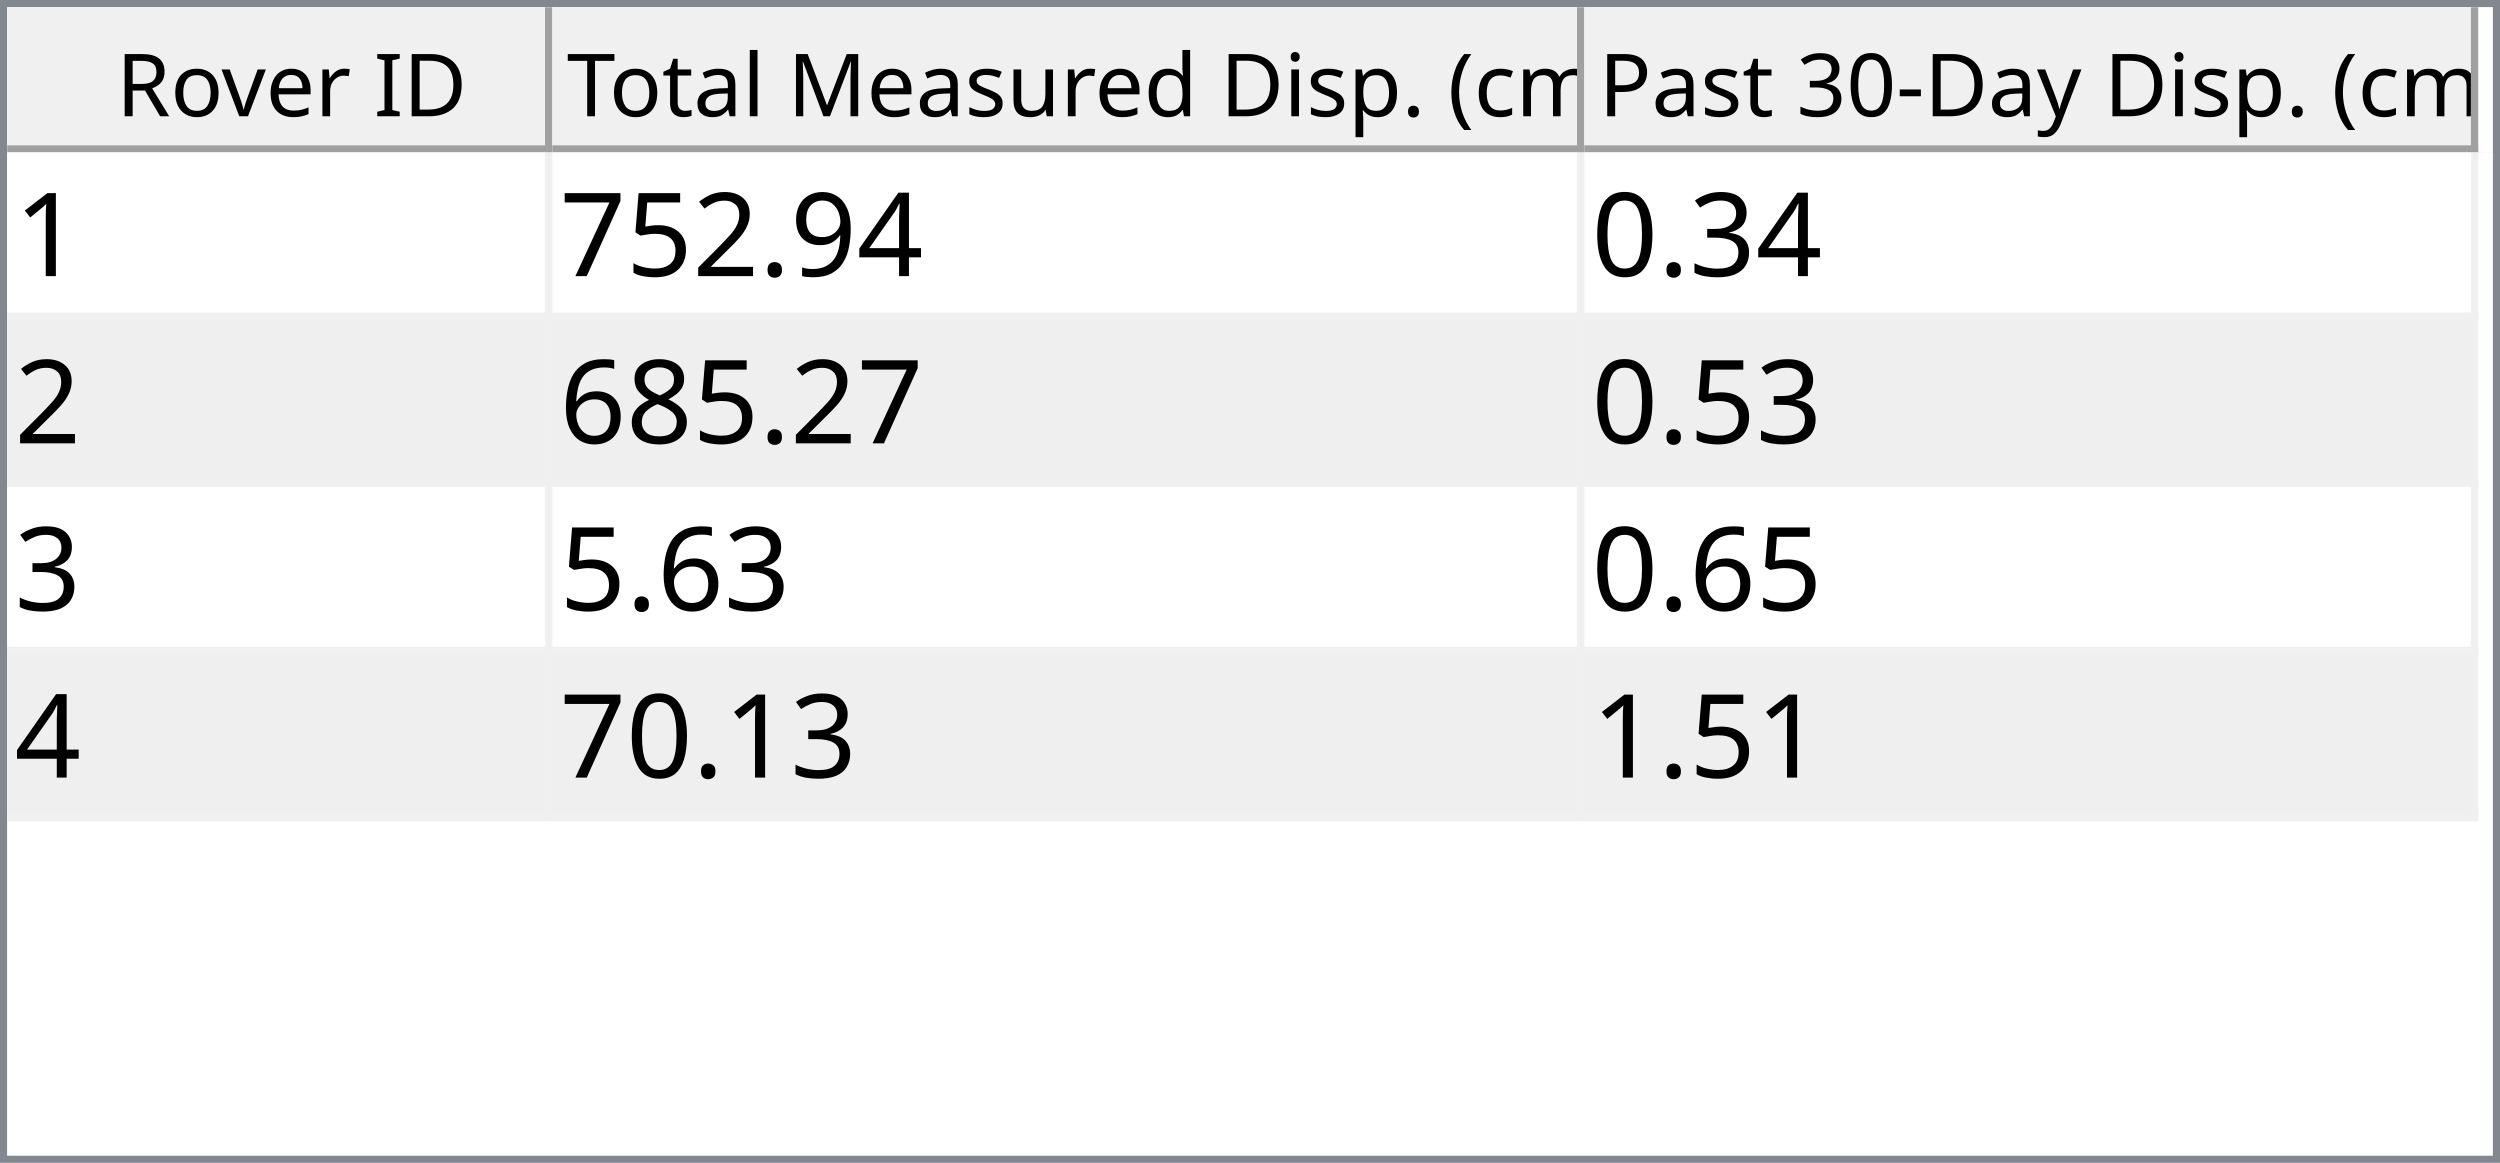
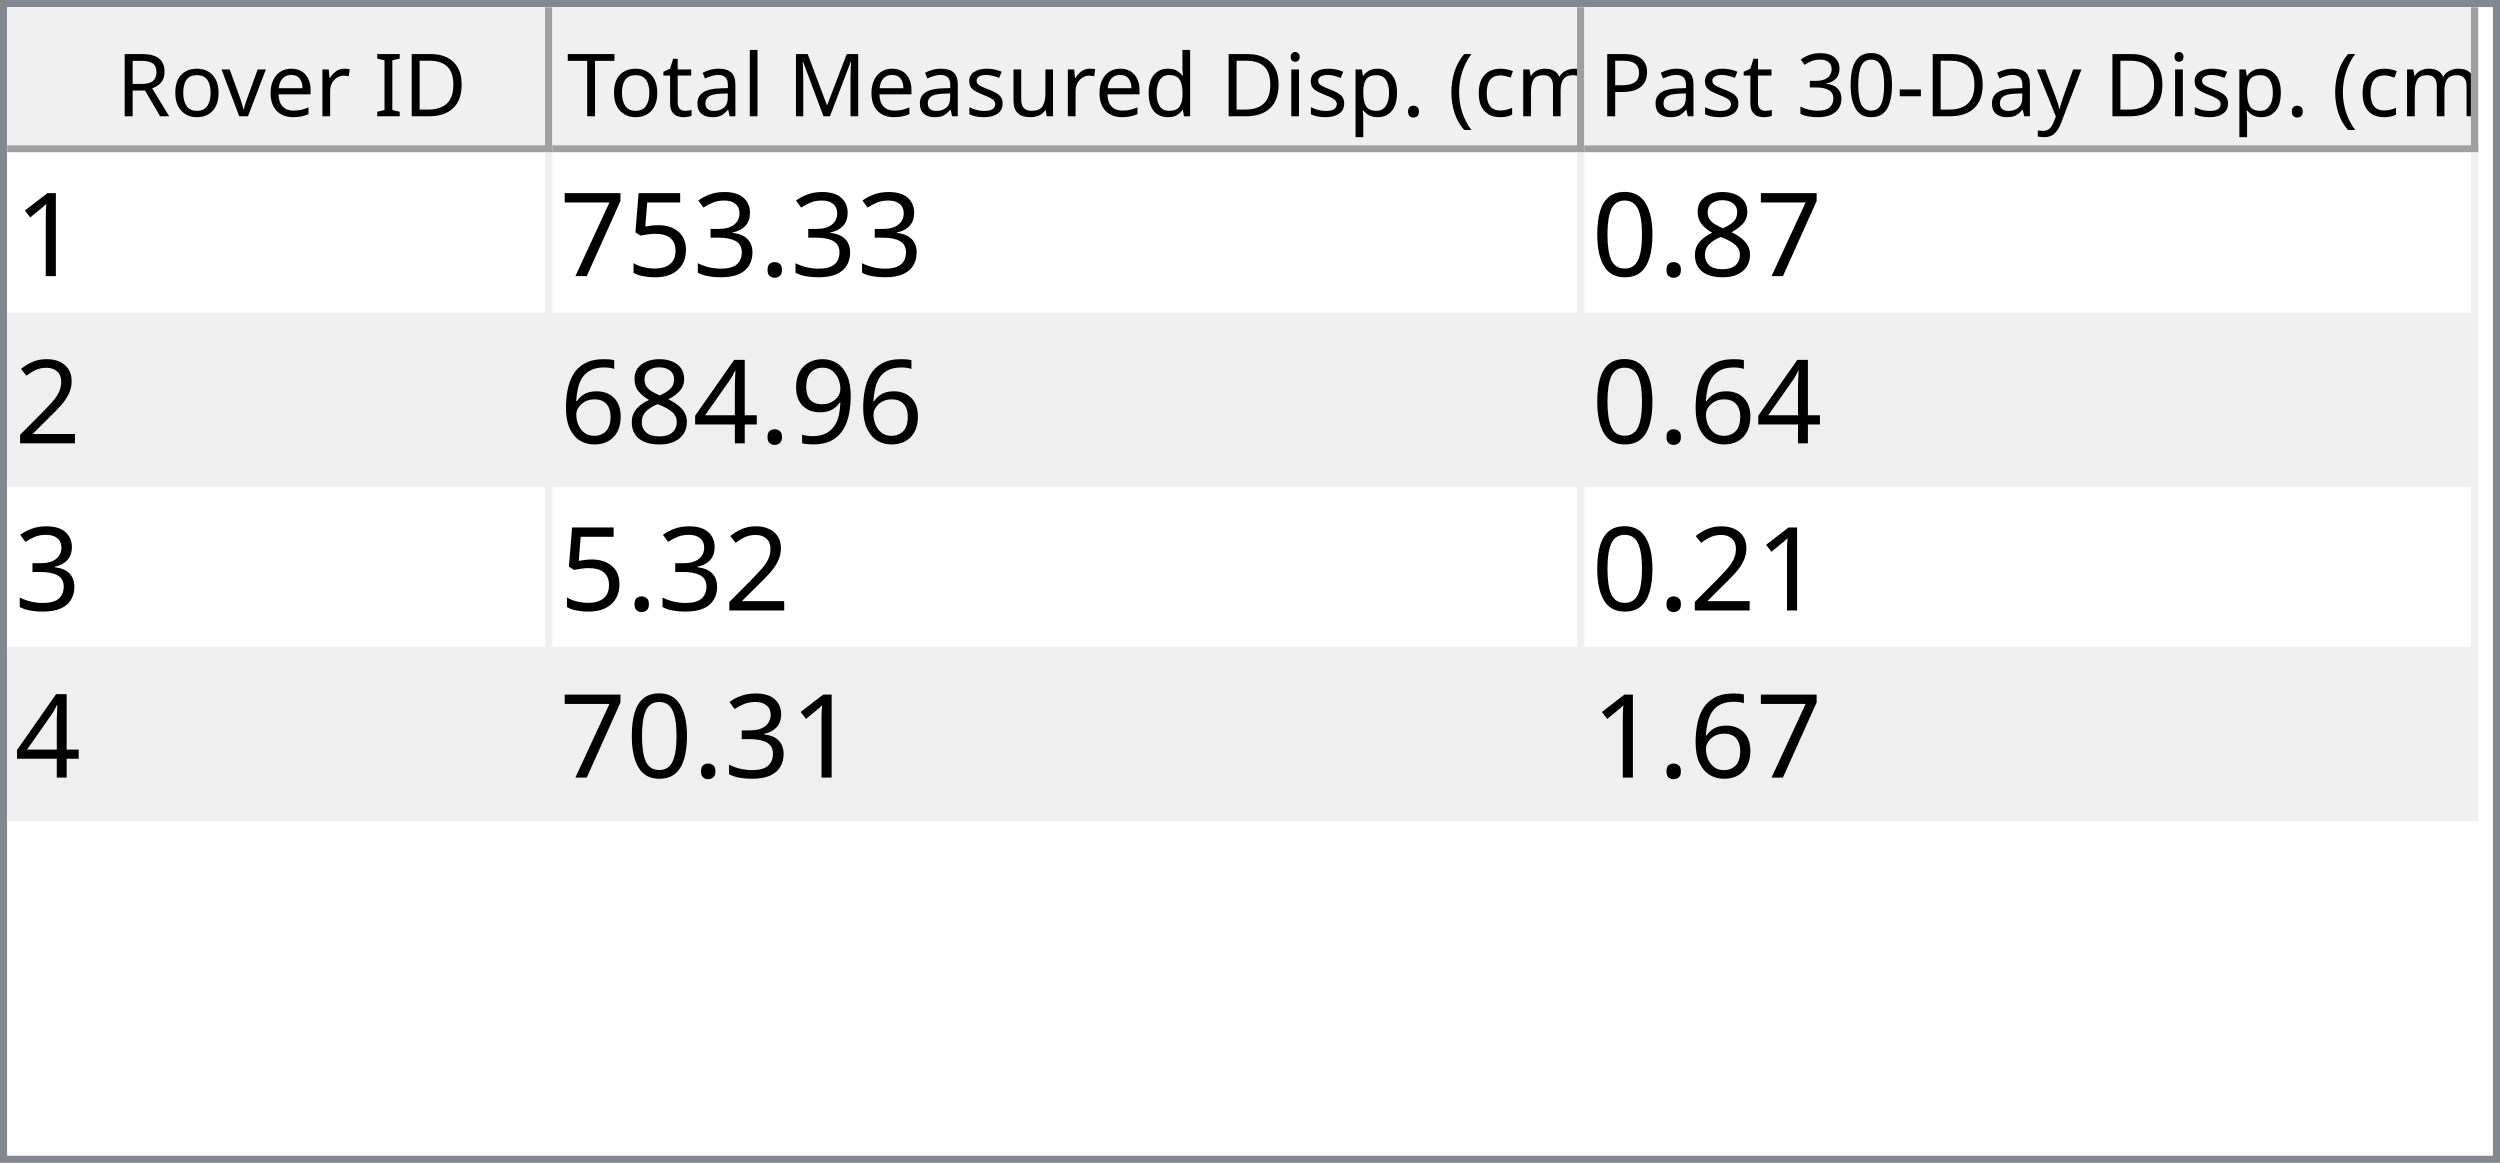
<svg xmlns="http://www.w3.org/2000/svg" style="fill-opacity:1; color-rendering:auto; color-interpolation:auto; text-rendering:auto; stroke:black; stroke-linecap:square; stroke-miterlimit:10; shape-rendering:auto; stroke-opacity:1; fill:black; stroke-dasharray:none; font-weight:normal; stroke-width:1; font-family:'Dialog'; font-style:normal; stroke-linejoin:miter; font-size:12px; stroke-dashoffset:0; image-rendering:auto;" width="344" height="160">
  <defs id="genericDefs" />
  <g>
    <defs id="defs1">
      <clipPath clipPathUnits="userSpaceOnUse" id="clipPath1">
        <path d="M0 0 L344 0 L344 160 L0 160 L0 0 Z" />
      </clipPath>
      <clipPath clipPathUnits="userSpaceOnUse" id="clipPath2">
        <path d="M0 0 L0 160 L344 160 L344 0 Z" />
      </clipPath>
      <clipPath clipPathUnits="userSpaceOnUse" id="clipPath3">
        <path d="M0 0 L0 20 L342 20 L342 0 Z" />
      </clipPath>
      <clipPath clipPathUnits="userSpaceOnUse" id="clipPath4">
        <path d="M0 0 L0 20 L75 20 L75 0 Z" />
      </clipPath>
      <clipPath clipPathUnits="userSpaceOnUse" id="clipPath5">
        <path d="M1 1 L1 19 L74 19 L74 1 Z" />
      </clipPath>
      <clipPath clipPathUnits="userSpaceOnUse" id="clipPath6">
        <path d="M0 0 L0 18 L73 18 L73 0 Z" />
      </clipPath>
      <clipPath clipPathUnits="userSpaceOnUse" id="clipPath7">
        <path d="M-0.5 -0.5 L-0.5 19.5 L74.5 19.5 L74.5 -0.5 Z" />
      </clipPath>
      <clipPath clipPathUnits="userSpaceOnUse" id="clipPath8">
        <path d="M0 0 L0 20 L142 20 L142 0 Z" />
      </clipPath>
      <clipPath clipPathUnits="userSpaceOnUse" id="clipPath9">
        <path d="M1 1 L1 19 L141 19 L141 1 Z" />
      </clipPath>
      <clipPath clipPathUnits="userSpaceOnUse" id="clipPath10">
        <path d="M0 0 L0 18 L140 18 L140 0 Z" />
      </clipPath>
      <clipPath clipPathUnits="userSpaceOnUse" id="clipPath11">
        <path d="M-0.5 -0.5 L-0.5 19.5 L141.5 19.5 L141.5 -0.5 Z" />
      </clipPath>
      <clipPath clipPathUnits="userSpaceOnUse" id="clipPath12">
        <path d="M0 0 L0 20 L123 20 L123 0 Z" />
      </clipPath>
      <clipPath clipPathUnits="userSpaceOnUse" id="clipPath13">
        <path d="M1 1 L1 19 L122 19 L122 1 Z" />
      </clipPath>
      <clipPath clipPathUnits="userSpaceOnUse" id="clipPath14">
        <path d="M0 0 L0 18 L121 18 L121 0 Z" />
      </clipPath>
      <clipPath clipPathUnits="userSpaceOnUse" id="clipPath15">
        <path d="M-0.5 -0.5 L-0.5 19.5 L122.5 19.5 L122.5 -0.5 Z" />
      </clipPath>
      <clipPath clipPathUnits="userSpaceOnUse" id="clipPath16">
        <path d="M0 0 L0 138 L342 138 L342 0 Z" />
      </clipPath>
      <clipPath clipPathUnits="userSpaceOnUse" id="clipPath17">
        <path d="M0 0 L0 92 L340 92 L340 0 Z" />
      </clipPath>
      <clipPath clipPathUnits="userSpaceOnUse" id="clipPath18">
        <path d="M-0.5 -0.5 L-0.5 91.5 L339.5 91.5 L339.5 -0.5 Z" />
      </clipPath>
      <clipPath clipPathUnits="userSpaceOnUse" id="clipPath19">
        <path d="M0 0 L0 22 L74 22 L74 0 Z" />
      </clipPath>
      <clipPath clipPathUnits="userSpaceOnUse" id="clipPath20">
        <path d="M0 0 L0 22 L141 22 L141 0 Z" />
      </clipPath>
      <clipPath clipPathUnits="userSpaceOnUse" id="clipPath21">
        <path d="M0 0 L0 22 L122 22 L122 0 Z" />
      </clipPath>
      <font horiz-adv-x="64.551" id="font1">
        <font-face ascent="107.91" descent="25.098" units-per-em="100" style="font-style:normal; font-family:Segoe UI; font-weight:normal;" />
        <missing-glyph horiz-adv-x="64.551" d="M8.109 0 L8.109 68.266 L56.453 68.266 L56.453 0 L8.109 0 ZM15.328 7.234 L49.219 7.234 L49.219 61.031 L15.328 61.031 L15.328 7.234 Z" />
        <glyph unicode="D" horiz-adv-x="70.117" d="M9.188 0 L9.188 70.016 L28.516 70.016 Q65.531 70.016 65.531 35.891 Q65.531 19.672 55.25 9.836 Q44.969 0 27.734 0 L9.188 0 ZM17.391 62.594 L17.391 7.422 L27.828 7.422 Q41.609 7.422 49.273 14.797 Q56.938 22.172 56.938 35.688 Q56.938 62.594 28.328 62.594 L17.391 62.594 Z" />
        <glyph unicode="I" horiz-adv-x="26.611" d="M17.391 0 L9.188 0 L9.188 70.016 L17.391 70.016 L17.391 0 Z" />
        <glyph unicode=" " horiz-adv-x="27.393" d="" />
        <glyph unicode="r" horiz-adv-x="34.766" d="M34.188 41.891 Q32.078 43.5 28.125 43.5 Q23 43.5 19.555 38.672 Q16.109 33.844 16.109 25.484 L16.109 0 L8.109 0 L8.109 50 L16.109 50 L16.109 39.703 L16.312 39.703 Q18.016 44.969 21.531 47.922 Q25.047 50.875 29.391 50.875 Q32.516 50.875 34.188 50.203 L34.188 41.891 Z" />
        <glyph unicode="e" horiz-adv-x="52.295" d="M48.297 23 L12.984 23 Q13.188 14.656 17.484 10.109 Q21.781 5.562 29.297 5.562 Q37.75 5.562 44.828 11.141 L44.828 3.609 Q38.234 -1.172 27.391 -1.172 Q16.797 -1.172 10.742 5.641 Q4.688 12.453 4.688 24.812 Q4.688 36.469 11.305 43.82 Q17.922 51.172 27.734 51.172 Q37.547 51.172 42.922 44.828 Q48.297 38.484 48.297 27.203 L48.297 23 ZM40.094 29.781 Q40.047 36.719 36.75 40.578 Q33.453 44.438 27.594 44.438 Q21.922 44.438 17.969 40.383 Q14.016 36.328 13.094 29.781 L40.094 29.781 Z" />
        <glyph unicode="v" horiz-adv-x="47.9" d="M47.406 50 L27.484 0 L19.625 0 L0.688 50 L9.469 50 L22.172 13.672 Q23.578 9.672 23.922 6.688 L24.125 6.688 Q24.609 10.453 25.688 13.484 L38.969 50 L47.406 50 Z" />
        <glyph unicode="o" horiz-adv-x="58.594" d="M29 -1.172 Q17.922 -1.172 11.305 5.836 Q4.688 12.844 4.688 24.422 Q4.688 37.016 11.57 44.094 Q18.453 51.172 30.172 51.172 Q41.359 51.172 47.633 44.289 Q53.906 37.406 53.906 25.203 Q53.906 13.234 47.141 6.031 Q40.375 -1.172 29 -1.172 ZM29.594 44.438 Q21.875 44.438 17.383 39.188 Q12.891 33.938 12.891 24.703 Q12.891 15.828 17.43 10.695 Q21.969 5.562 29.594 5.562 Q37.359 5.562 41.531 10.594 Q45.703 15.625 45.703 24.906 Q45.703 34.281 41.531 39.359 Q37.359 44.438 29.594 44.438 Z" />
        <glyph unicode="R" horiz-adv-x="59.814" d="M59.375 0 L49.609 0 L37.891 19.625 Q36.281 22.359 34.766 24.289 Q33.25 26.219 31.664 27.438 Q30.078 28.656 28.25 29.219 Q26.422 29.781 24.125 29.781 L17.391 29.781 L17.391 0 L9.188 0 L9.188 70.016 L30.078 70.016 Q34.672 70.016 38.555 68.867 Q42.438 67.719 45.289 65.375 Q48.141 63.031 49.758 59.547 Q51.375 56.062 51.375 51.375 Q51.375 47.703 50.273 44.656 Q49.172 41.609 47.148 39.211 Q45.125 36.812 42.266 35.133 Q39.406 33.453 35.844 32.516 L35.844 32.328 Q37.594 31.547 38.891 30.547 Q40.188 29.547 41.359 28.18 Q42.531 26.812 43.68 25.078 Q44.828 23.344 46.234 21.047 L59.375 0 ZM17.391 62.594 L17.391 37.203 L28.516 37.203 Q31.594 37.203 34.203 38.133 Q36.812 39.062 38.719 40.797 Q40.625 42.531 41.703 45.047 Q42.781 47.562 42.781 50.688 Q42.781 56.297 39.141 59.445 Q35.5 62.594 28.609 62.594 L17.391 62.594 Z" />
        <glyph unicode=")" horiz-adv-x="30.176" d="M8.297 -15.922 L1.172 -15.922 Q16.406 2.344 16.406 26.812 Q16.406 51.469 1.078 70.016 L8.297 70.016 Q23.531 52.156 23.531 26.703 Q23.531 1.375 8.297 -15.922 Z" />
        <glyph unicode="m" horiz-adv-x="86.133" d="M79.109 0 L71.094 0 L71.094 28.719 Q71.094 37.016 68.531 40.727 Q65.969 44.438 59.906 44.438 Q54.781 44.438 51.195 39.75 Q47.609 35.062 47.609 28.516 L47.609 0 L39.594 0 L39.594 29.688 Q39.594 44.438 28.219 44.438 Q22.953 44.438 19.531 40.016 Q16.109 35.594 16.109 28.516 L16.109 0 L8.109 0 L8.109 50 L16.109 50 L16.109 42.094 L16.312 42.094 Q21.625 51.172 31.844 51.172 Q36.969 51.172 40.773 48.312 Q44.578 45.453 46 40.828 Q51.562 51.172 62.594 51.172 Q79.109 51.172 79.109 30.812 L79.109 0 Z" />
        <glyph unicode="c" horiz-adv-x="46.191" d="M42.188 2.297 Q36.422 -1.172 28.516 -1.172 Q17.828 -1.172 11.258 5.789 Q4.688 12.75 4.688 23.828 Q4.688 36.188 11.766 43.68 Q18.844 51.172 30.672 51.172 Q37.25 51.172 42.281 48.734 L42.281 40.531 Q36.719 44.438 30.375 44.438 Q22.703 44.438 17.797 38.945 Q12.891 33.453 12.891 24.516 Q12.891 15.719 17.508 10.641 Q22.125 5.562 29.891 5.562 Q36.422 5.562 42.188 9.906 L42.188 2.297 Z" />
        <glyph unicode="(" horiz-adv-x="30.176" d="M29.109 -15.922 L21.969 -15.922 Q6.844 1.375 6.844 26.703 Q6.844 52.156 21.969 70.016 L29.203 70.016 Q13.875 51.469 13.875 26.812 Q13.875 2.344 29.109 -15.922 Z" />
        <glyph unicode="." horiz-adv-x="21.68" d="M10.891 -1.078 Q8.641 -1.078 7.055 0.539 Q5.469 2.156 5.469 4.391 Q5.469 6.641 7.055 8.273 Q8.641 9.906 10.891 9.906 Q13.188 9.906 14.797 8.273 Q16.406 6.641 16.406 4.391 Q16.406 2.156 14.797 0.539 Q13.188 -1.078 10.891 -1.078 Z" />
        <glyph unicode="p" horiz-adv-x="58.789" d="M16.312 7.234 L16.109 7.234 L16.109 -23 L8.109 -23 L8.109 50 L16.109 50 L16.109 41.219 L16.312 41.219 Q22.219 51.172 33.594 51.172 Q43.266 51.172 48.688 44.461 Q54.109 37.75 54.109 26.469 Q54.109 13.922 48 6.375 Q41.891 -1.172 31.297 -1.172 Q21.578 -1.172 16.312 7.234 ZM16.109 27.391 L16.109 20.406 Q16.109 14.203 20.141 9.883 Q24.172 5.562 30.375 5.562 Q37.641 5.562 41.773 11.133 Q45.906 16.703 45.906 26.609 Q45.906 34.969 42.047 39.703 Q38.188 44.438 31.594 44.438 Q24.609 44.438 20.359 39.578 Q16.109 34.719 16.109 27.391 Z" />
        <glyph unicode="i" horiz-adv-x="24.219" d="M12.203 62.703 Q10.062 62.703 8.547 64.164 Q7.031 65.625 7.031 67.875 Q7.031 70.125 8.547 71.609 Q10.062 73.094 12.203 73.094 Q14.406 73.094 15.945 71.609 Q17.484 70.125 17.484 67.875 Q17.484 65.719 15.945 64.211 Q14.406 62.703 12.203 62.703 ZM16.109 0 L8.109 0 L8.109 50 L16.109 50 L16.109 0 Z" />
        <glyph unicode="d" horiz-adv-x="58.887" d="M50.781 0 L42.781 0 L42.781 8.5 L42.578 8.5 Q37.016 -1.172 25.391 -1.172 Q15.969 -1.172 10.328 5.539 Q4.688 12.25 4.688 23.828 Q4.688 36.234 10.938 43.703 Q17.188 51.172 27.594 51.172 Q37.891 51.172 42.578 43.062 L42.781 43.062 L42.781 74.031 L50.781 74.031 L50.781 0 ZM42.781 22.609 L42.781 29.984 Q42.781 36.031 38.773 40.234 Q34.766 44.438 28.609 44.438 Q21.297 44.438 17.094 39.062 Q12.891 33.688 12.891 24.219 Q12.891 15.578 16.922 10.57 Q20.953 5.562 27.734 5.562 Q34.422 5.562 38.602 10.398 Q42.781 15.234 42.781 22.609 Z" />
        <glyph unicode="u" horiz-adv-x="56.592" d="M48.531 0 L40.531 0 L40.531 7.906 L40.328 7.906 Q35.359 -1.172 24.906 -1.172 Q7.031 -1.172 7.031 20.125 L7.031 50 L14.984 50 L14.984 21.391 Q14.984 5.562 27.094 5.562 Q32.953 5.562 36.742 9.883 Q40.531 14.203 40.531 21.188 L40.531 50 L48.531 50 L48.531 0 Z" />
        <glyph unicode="s" horiz-adv-x="42.432" d="M5.078 1.812 L5.078 10.406 Q11.625 5.562 19.484 5.562 Q30.031 5.562 30.031 12.594 Q30.031 14.594 29.125 15.992 Q28.219 17.391 26.68 18.461 Q25.141 19.531 23.07 20.383 Q21 21.234 18.609 22.172 Q15.281 23.484 12.766 24.828 Q10.25 26.172 8.57 27.859 Q6.891 29.547 6.031 31.695 Q5.172 33.844 5.172 36.719 Q5.172 40.234 6.789 42.945 Q8.406 45.656 11.086 47.484 Q13.766 49.312 17.211 50.242 Q20.656 51.172 24.312 51.172 Q30.812 51.172 35.938 48.922 L35.938 40.828 Q30.422 44.438 23.25 44.438 Q21 44.438 19.195 43.922 Q17.391 43.406 16.094 42.477 Q14.797 41.547 14.086 40.258 Q13.375 38.969 13.375 37.406 Q13.375 35.453 14.086 34.133 Q14.797 32.812 16.164 31.789 Q17.531 30.766 19.484 29.938 Q21.438 29.109 23.922 28.125 Q27.25 26.859 29.883 25.516 Q32.516 24.172 34.375 22.484 Q36.234 20.797 37.234 18.602 Q38.234 16.406 38.234 13.375 Q38.234 9.672 36.602 6.938 Q34.969 4.203 32.234 2.398 Q29.5 0.594 25.93 -0.289 Q22.359 -1.172 18.453 -1.172 Q10.75 -1.172 5.078 1.812 Z" />
        <glyph unicode="M" horiz-adv-x="89.795" d="M80.562 0 L72.406 0 L72.406 46.969 Q72.406 52.547 73.094 60.594 L72.906 60.594 Q71.734 55.859 70.797 53.812 L46.875 0 L42.875 0 L19 53.422 Q17.969 55.766 16.891 60.594 L16.703 60.594 Q17.094 56.391 17.094 46.875 L17.094 0 L9.188 0 L9.188 70.016 L20.016 70.016 L41.5 21.188 Q44 15.578 44.734 12.797 L45.016 12.797 Q47.125 18.562 48.391 21.391 L70.312 70.016 L80.562 70.016 L80.562 0 Z" />
        <glyph unicode="l" horiz-adv-x="24.219" d="M16.109 0 L8.109 0 L8.109 74.031 L16.109 74.031 L16.109 0 Z" />
        <glyph unicode="a" horiz-adv-x="50.879" d="M43.891 0 L35.891 0 L35.891 7.812 L35.688 7.812 Q30.469 -1.172 20.312 -1.172 Q12.844 -1.172 8.617 2.781 Q4.391 6.734 4.391 13.281 Q4.391 27.297 20.906 29.594 L35.891 31.688 Q35.891 44.438 25.594 44.438 Q16.547 44.438 9.281 38.281 L9.281 46.484 Q16.656 51.172 26.266 51.172 Q43.891 51.172 43.891 32.516 L43.891 0 ZM35.891 25.297 L23.828 23.641 Q18.266 22.859 15.43 20.875 Q12.594 18.891 12.594 13.875 Q12.594 10.203 15.211 7.883 Q17.828 5.562 22.172 5.562 Q28.125 5.562 32.008 9.742 Q35.891 13.922 35.891 20.312 L35.891 25.297 Z" />
        <glyph unicode="t" horiz-adv-x="33.887" d="M31.297 0.484 Q28.469 -1.078 23.828 -1.078 Q10.688 -1.078 10.688 13.578 L10.688 43.172 L2.094 43.172 L2.094 50 L10.688 50 L10.688 62.203 L18.703 64.797 L18.703 50 L31.297 50 L31.297 43.172 L18.703 43.172 L18.703 14.984 Q18.703 9.969 20.414 7.82 Q22.125 5.672 26.078 5.672 Q29.109 5.672 31.297 7.328 L31.297 0.484 Z" />
        <glyph unicode="T" horiz-adv-x="52.393" d="M50.594 62.594 L30.375 62.594 L30.375 0 L22.172 0 L22.172 62.594 L2 62.594 L2 70.016 L50.594 70.016 L50.594 62.594 Z" />
        <glyph unicode="y" horiz-adv-x="48.389" d="M47.906 50 L24.906 -8.016 Q18.75 -23.531 7.625 -23.531 Q4.5 -23.531 2.391 -22.906 L2.391 -15.719 Q4.984 -16.609 7.125 -16.609 Q13.188 -16.609 16.219 -9.375 L20.219 0.094 L0.688 50 L9.578 50 L23.094 11.531 Q23.344 10.797 24.125 7.719 L24.422 7.719 Q24.656 8.891 25.391 11.422 L39.594 50 L47.906 50 Z" />
        <glyph unicode="-" horiz-adv-x="39.99" d="M33.688 24.703 L7.031 24.703 L7.031 31 L33.688 31 L33.688 24.703 Z" />
        <glyph unicode="0" horiz-adv-x="53.906" d="M49.812 35.297 Q49.812 26.516 48.219 19.727 Q46.625 12.938 43.625 8.273 Q40.625 3.609 36.258 1.195 Q31.891 -1.219 26.312 -1.219 Q21.047 -1.219 16.922 1.102 Q12.797 3.422 9.961 7.867 Q7.125 12.312 5.664 18.781 Q4.203 25.25 4.203 33.594 Q4.203 42.781 5.742 49.812 Q7.281 56.844 10.258 61.602 Q13.234 66.359 17.656 68.773 Q22.078 71.188 27.781 71.188 Q49.812 71.188 49.812 35.297 ZM41.609 34.516 Q41.609 64.406 27.391 64.406 Q12.406 64.406 12.406 33.984 Q12.406 5.609 27.094 5.609 Q41.609 5.609 41.609 34.516 Z" />
        <glyph unicode="3" horiz-adv-x="53.906" d="M46.531 19.828 Q46.531 15.094 44.75 11.211 Q42.969 7.328 39.719 4.57 Q36.469 1.812 31.93 0.297 Q27.391 -1.219 21.922 -1.219 Q11.922 -1.219 6 2.594 L6 11.188 Q13.094 5.609 22.219 5.609 Q25.875 5.609 28.828 6.539 Q31.781 7.469 33.906 9.227 Q36.031 10.984 37.18 13.477 Q38.328 15.969 38.328 19.094 Q38.328 32.812 18.797 32.812 L12.984 32.812 L12.984 39.594 L18.5 39.594 Q35.797 39.594 35.797 52.484 Q35.797 64.406 22.609 64.406 Q15.188 64.406 8.688 59.422 L8.688 67.188 Q15.375 71.188 24.609 71.188 Q29 71.188 32.57 69.969 Q36.141 68.75 38.68 66.555 Q41.219 64.359 42.609 61.281 Q44 58.203 44 54.5 Q44 40.672 30.031 36.719 L30.031 36.531 Q33.594 36.141 36.625 34.797 Q39.656 33.453 41.852 31.305 Q44.047 29.156 45.289 26.25 Q46.531 23.344 46.531 19.828 Z" />
        <glyph unicode="P" horiz-adv-x="56.006" d="M17.391 26.469 L17.391 0 L9.188 0 L9.188 70.016 L28.422 70.016 Q39.656 70.016 45.828 64.547 Q52 59.078 52 49.125 Q52 39.156 45.141 32.812 Q38.281 26.469 26.609 26.469 L17.391 26.469 ZM17.391 62.594 L17.391 33.891 L25.984 33.891 Q34.469 33.891 38.938 37.773 Q43.406 41.656 43.406 48.734 Q43.406 62.594 27 62.594 L17.391 62.594 Z" />
      </font>
      <font horiz-adv-x="75.0" id="font2">
        <font-face ascent="100.537" descent="21.973" units-per-em="100" style="font-style:normal; font-family:sans-serif; font-weight:normal;" />
        <missing-glyph horiz-adv-x="75.0" d="M12.5 0 L12.5 62.5 L62.5 62.5 L62.5 0 L12.5 0 ZM14.062 1.562 L60.938 1.562 L60.938 60.938 L14.062 60.938 L14.062 1.562 Z" />
        <glyph unicode="1" horiz-adv-x="55.615" d="M37.25 0 L28.469 0 L28.469 56 Q25.297 52.984 20.141 49.953 Q14.984 46.922 10.891 45.406 L10.891 53.906 Q18.266 57.375 23.781 62.305 Q29.297 67.234 31.594 71.875 L37.25 71.875 L37.25 0 Z" />
-         <glyph unicode="4" horiz-adv-x="55.615" d="M32.328 0 L32.328 17.141 L1.266 17.141 L1.266 25.203 L33.938 71.578 L41.109 71.578 L41.109 25.203 L50.781 25.203 L50.781 17.141 L41.109 17.141 L41.109 0 L32.328 0 ZM32.328 25.203 L32.328 57.469 L9.906 25.203 L32.328 25.203 Z" />
-         <glyph unicode="9" horiz-adv-x="55.615" d="M5.469 16.547 L13.922 17.328 Q14.984 11.375 18.016 8.688 Q21.047 6 25.781 6 Q29.828 6 32.883 7.859 Q35.938 9.719 37.891 12.82 Q39.844 15.922 41.164 21.195 Q42.484 26.469 42.484 31.938 Q42.484 32.516 42.438 33.688 Q39.797 29.5 35.234 26.883 Q30.672 24.266 25.344 24.266 Q16.453 24.266 10.305 30.711 Q4.156 37.156 4.156 47.703 Q4.156 58.594 10.578 65.234 Q17 71.875 26.656 71.875 Q33.641 71.875 39.43 68.117 Q45.219 64.359 48.219 57.398 Q51.219 50.438 51.219 37.25 Q51.219 23.531 48.242 15.406 Q45.266 7.281 39.383 3.031 Q33.5 -1.219 25.594 -1.219 Q17.188 -1.219 11.867 3.445 Q6.547 8.109 5.469 16.547 ZM41.453 48.141 Q41.453 55.719 37.43 60.156 Q33.406 64.594 27.734 64.594 Q21.875 64.594 17.531 59.812 Q13.188 55.031 13.188 47.406 Q13.188 40.578 17.312 36.305 Q21.438 32.031 27.484 32.031 Q33.594 32.031 37.523 36.305 Q41.453 40.578 41.453 48.141 Z" />
        <glyph unicode="." horiz-adv-x="27.783" d="M9.078 0 L9.078 10.016 L19.094 10.016 L19.094 0 L9.078 0 Z" />
-         <glyph unicode="2" horiz-adv-x="55.615" d="M50.344 8.453 L50.344 0 L3.031 0 Q2.938 3.172 4.047 6.109 Q5.859 10.938 9.836 15.625 Q13.812 20.312 21.344 26.469 Q33.016 36.031 37.117 41.625 Q41.219 47.219 41.219 52.203 Q41.219 57.422 37.477 61.008 Q33.734 64.594 27.734 64.594 Q21.391 64.594 17.578 60.789 Q13.766 56.984 13.719 50.25 L4.688 51.172 Q5.609 61.281 11.664 66.578 Q17.719 71.875 27.938 71.875 Q38.234 71.875 44.242 66.164 Q50.25 60.453 50.25 52 Q50.25 47.703 48.492 43.555 Q46.734 39.406 42.656 34.812 Q38.578 30.219 29.109 22.219 Q21.188 15.578 18.945 13.211 Q16.703 10.844 15.234 8.453 L50.344 8.453 Z" />
+         <glyph unicode="3" horiz-adv-x="55.615" d="M4.203 18.891 L12.984 20.062 Q14.5 12.594 18.141 9.297 Q21.781 6 27 6 Q33.203 6 37.477 10.297 Q41.75 14.594 41.75 20.953 Q41.75 27 37.797 30.93 Q33.844 34.859 27.734 34.859 Q25.25 34.859 21.531 33.891 L22.516 41.609 Q23.391 41.5 23.922 41.5 Q29.547 41.5 34.039 44.43 Q38.531 47.359 38.531 53.469 Q38.531 58.297 35.258 61.477 Q31.984 64.656 26.812 64.656 Q21.688 64.656 18.266 61.43 Q14.844 58.203 13.875 51.766 L5.078 53.328 Q6.688 62.156 12.398 67.016 Q18.109 71.875 26.609 71.875 Q32.469 71.875 37.398 69.359 Q42.328 66.844 44.945 62.5 Q47.562 58.156 47.562 53.266 Q47.562 48.641 45.07 44.828 Q42.578 41.016 37.703 38.766 Q44.047 37.312 47.562 32.695 Q51.078 28.078 51.078 21.141 Q51.078 11.766 44.242 5.25 Q37.406 -1.266 26.953 -1.266 Q17.531 -1.266 11.305 4.352 Q5.078 9.969 4.203 18.891 Z" />
        <glyph unicode="5" horiz-adv-x="55.615" d="M4.156 18.75 L13.375 19.531 Q14.406 12.797 18.141 9.398 Q21.875 6 27.156 6 Q33.5 6 37.891 10.789 Q42.281 15.578 42.281 23.484 Q42.281 31 38.062 35.352 Q33.844 39.703 27 39.703 Q22.75 39.703 19.336 37.773 Q15.922 35.844 13.969 32.766 L5.719 33.844 L12.641 70.609 L48.25 70.609 L48.25 62.203 L19.672 62.203 L15.828 42.969 Q22.266 47.469 29.344 47.469 Q38.719 47.469 45.164 40.969 Q51.609 34.469 51.609 24.266 Q51.609 14.547 45.953 7.469 Q39.062 -1.219 27.156 -1.219 Q17.391 -1.219 11.211 4.25 Q5.031 9.719 4.156 18.75 Z" />
        <glyph unicode="7" horiz-adv-x="55.615" d="M4.734 62.203 L4.734 70.656 L51.078 70.656 L51.078 63.812 Q44.234 56.547 37.523 44.484 Q30.812 32.422 27.156 19.672 Q24.516 10.688 23.781 0 L14.75 0 Q14.891 8.453 18.062 20.414 Q21.234 32.375 27.172 43.484 Q33.109 54.594 39.797 62.203 L4.734 62.203 Z" />
-         <glyph unicode="3" horiz-adv-x="55.615" d="M4.203 18.891 L12.984 20.062 Q14.5 12.594 18.141 9.297 Q21.781 6 27 6 Q33.203 6 37.477 10.297 Q41.75 14.594 41.75 20.953 Q41.75 27 37.797 30.93 Q33.844 34.859 27.734 34.859 Q25.25 34.859 21.531 33.891 L22.516 41.609 Q23.391 41.5 23.922 41.5 Q29.547 41.5 34.039 44.43 Q38.531 47.359 38.531 53.469 Q38.531 58.297 35.258 61.477 Q31.984 64.656 26.812 64.656 Q21.688 64.656 18.266 61.43 Q14.844 58.203 13.875 51.766 L5.078 53.328 Q6.688 62.156 12.398 67.016 Q18.109 71.875 26.609 71.875 Q32.469 71.875 37.398 69.359 Q42.328 66.844 44.945 62.5 Q47.562 58.156 47.562 53.266 Q47.562 48.641 45.07 44.828 Q42.578 41.016 37.703 38.766 Q44.047 37.312 47.562 32.695 Q51.078 28.078 51.078 21.141 Q51.078 11.766 44.242 5.25 Q37.406 -1.266 26.953 -1.266 Q17.531 -1.266 11.305 4.352 Q5.078 9.969 4.203 18.891 Z" />
+         <glyph unicode="8" horiz-adv-x="55.615" d="M17.672 38.812 Q12.203 40.828 9.57 44.539 Q6.938 48.25 6.938 53.422 Q6.938 61.234 12.555 66.555 Q18.172 71.875 27.484 71.875 Q36.859 71.875 42.578 66.43 Q48.297 60.984 48.297 53.172 Q48.297 48.188 45.68 44.508 Q43.062 40.828 37.75 38.812 Q44.344 36.672 47.781 31.883 Q51.219 27.094 51.219 20.453 Q51.219 11.281 44.727 5.031 Q38.234 -1.219 27.641 -1.219 Q17.047 -1.219 10.547 5.055 Q4.047 11.328 4.047 20.703 Q4.047 27.688 7.594 32.398 Q11.141 37.109 17.672 38.812 ZM15.922 53.719 Q15.922 48.641 19.195 45.414 Q22.469 42.188 27.688 42.188 Q32.766 42.188 36.016 45.383 Q39.266 48.578 39.266 53.219 Q39.266 58.062 35.914 61.359 Q32.562 64.656 27.594 64.656 Q22.562 64.656 19.242 61.43 Q15.922 58.203 15.922 53.719 ZM13.094 20.656 Q13.094 16.891 14.875 13.375 Q16.656 9.859 20.172 7.93 Q23.688 6 27.734 6 Q34.031 6 38.133 10.055 Q42.234 14.109 42.234 20.359 Q42.234 26.703 38.016 30.859 Q33.797 35.016 27.438 35.016 Q21.234 35.016 17.164 30.914 Q13.094 26.812 13.094 20.656 Z" />
        <glyph unicode="0" horiz-adv-x="55.615" d="M4.156 35.297 Q4.156 48 6.766 55.742 Q9.375 63.484 14.523 67.68 Q19.672 71.875 27.484 71.875 Q33.25 71.875 37.594 69.555 Q41.938 67.234 44.773 62.867 Q47.609 58.5 49.219 52.227 Q50.828 45.953 50.828 35.297 Q50.828 22.703 48.242 14.969 Q45.656 7.234 40.508 3.008 Q35.359 -1.219 27.484 -1.219 Q17.141 -1.219 11.234 6.203 Q4.156 15.141 4.156 35.297 ZM13.188 35.297 Q13.188 17.672 17.312 11.836 Q21.438 6 27.484 6 Q33.547 6 37.672 11.859 Q41.797 17.719 41.797 35.297 Q41.797 52.984 37.672 58.789 Q33.547 64.594 27.391 64.594 Q21.344 64.594 17.719 59.469 Q13.188 52.938 13.188 35.297 Z" />
-         <glyph unicode="8" horiz-adv-x="55.615" d="M17.672 38.812 Q12.203 40.828 9.57 44.539 Q6.938 48.25 6.938 53.422 Q6.938 61.234 12.555 66.555 Q18.172 71.875 27.484 71.875 Q36.859 71.875 42.578 66.43 Q48.297 60.984 48.297 53.172 Q48.297 48.188 45.68 44.508 Q43.062 40.828 37.75 38.812 Q44.344 36.672 47.781 31.883 Q51.219 27.094 51.219 20.453 Q51.219 11.281 44.727 5.031 Q38.234 -1.219 27.641 -1.219 Q17.047 -1.219 10.547 5.055 Q4.047 11.328 4.047 20.703 Q4.047 27.688 7.594 32.398 Q11.141 37.109 17.672 38.812 ZM15.922 53.719 Q15.922 48.641 19.195 45.414 Q22.469 42.188 27.688 42.188 Q32.766 42.188 36.016 45.383 Q39.266 48.578 39.266 53.219 Q39.266 58.062 35.914 61.359 Q32.562 64.656 27.594 64.656 Q22.562 64.656 19.242 61.43 Q15.922 58.203 15.922 53.719 ZM13.094 20.656 Q13.094 16.891 14.875 13.375 Q16.656 9.859 20.172 7.93 Q23.688 6 27.734 6 Q34.031 6 38.133 10.055 Q42.234 14.109 42.234 20.359 Q42.234 26.703 38.016 30.859 Q33.797 35.016 27.438 35.016 Q21.234 35.016 17.164 30.914 Q13.094 26.812 13.094 20.656 Z" />
+         <glyph unicode="2" horiz-adv-x="55.615" d="M50.344 8.453 L50.344 0 L3.031 0 Q2.938 3.172 4.047 6.109 Q5.859 10.938 9.836 15.625 Q13.812 20.312 21.344 26.469 Q33.016 36.031 37.117 41.625 Q41.219 47.219 41.219 52.203 Q41.219 57.422 37.477 61.008 Q33.734 64.594 27.734 64.594 Q21.391 64.594 17.578 60.789 Q13.766 56.984 13.719 50.25 L4.688 51.172 Q5.609 61.281 11.664 66.578 Q17.719 71.875 27.938 71.875 Q38.234 71.875 44.242 66.164 Q50.25 60.453 50.25 52 Q50.25 47.703 48.492 43.555 Q46.734 39.406 42.656 34.812 Q38.578 30.219 29.109 22.219 Q21.188 15.578 18.945 13.211 Q16.703 10.844 15.234 8.453 L50.344 8.453 Z" />
+         <glyph unicode="9" horiz-adv-x="55.615" d="M5.469 16.547 L13.922 17.328 Q14.984 11.375 18.016 8.688 Q21.047 6 25.781 6 Q29.828 6 32.883 7.859 Q35.938 9.719 37.891 12.82 Q39.844 15.922 41.164 21.195 Q42.484 26.469 42.484 31.938 Q42.484 32.516 42.438 33.688 Q39.797 29.5 35.234 26.883 Q30.672 24.266 25.344 24.266 Q16.453 24.266 10.305 30.711 Q4.156 37.156 4.156 47.703 Q4.156 58.594 10.578 65.234 Q17 71.875 26.656 71.875 Q33.641 71.875 39.43 68.117 Q45.219 64.359 48.219 57.398 Q51.219 50.438 51.219 37.25 Q51.219 23.531 48.242 15.406 Q45.266 7.281 39.383 3.031 Q33.5 -1.219 25.594 -1.219 Q17.188 -1.219 11.867 3.445 Q6.547 8.109 5.469 16.547 ZM41.453 48.141 Q41.453 55.719 37.43 60.156 Q33.406 64.594 27.734 64.594 Q21.875 64.594 17.531 59.812 Q13.188 55.031 13.188 47.406 Q13.188 40.578 17.312 36.305 Q21.438 32.031 27.484 32.031 Q33.594 32.031 37.523 36.305 Q41.453 40.578 41.453 48.141 Z" />
+         <glyph unicode="4" horiz-adv-x="55.615" d="M32.328 0 L32.328 17.141 L1.266 17.141 L1.266 25.203 L33.938 71.578 L41.109 71.578 L41.109 25.203 L50.781 25.203 L50.781 17.141 L41.109 17.141 L41.109 0 L32.328 0 ZM32.328 25.203 L32.328 57.469 L9.906 25.203 L32.328 25.203 Z" />
        <glyph unicode="6" horiz-adv-x="55.615" d="M49.75 54.047 L41.016 53.375 Q39.844 58.547 37.703 60.891 Q34.125 64.656 28.906 64.656 Q24.703 64.656 21.531 62.312 Q17.391 59.281 14.992 53.469 Q12.594 47.656 12.5 36.922 Q15.672 41.75 20.266 44.094 Q24.859 46.438 29.891 46.438 Q38.672 46.438 44.852 39.969 Q51.031 33.5 51.031 23.25 Q51.031 16.5 48.125 10.719 Q45.219 4.938 40.141 1.859 Q35.062 -1.219 28.609 -1.219 Q17.625 -1.219 10.695 6.859 Q3.766 14.938 3.766 33.5 Q3.766 54.25 11.422 63.672 Q18.109 71.875 29.438 71.875 Q37.891 71.875 43.289 67.141 Q48.688 62.406 49.75 54.047 ZM13.875 23.188 Q13.875 18.656 15.797 14.508 Q17.719 10.359 21.188 8.18 Q24.656 6 28.469 6 Q34.031 6 38.039 10.492 Q42.047 14.984 42.047 22.703 Q42.047 30.125 38.086 34.398 Q34.125 38.672 28.125 38.672 Q22.172 38.672 18.023 34.398 Q13.875 30.125 13.875 23.188 Z" />
      </font>
    </defs>
    <g style="fill:white; stroke:white;">
      <rect x="0" y="0" width="344" style="clip-path:url(#clipPath1); stroke:none;" height="160" />
    </g>
    <g style="fill:white; text-rendering:optimizeSpeed; color-rendering:optimizeSpeed; image-rendering:optimizeSpeed; shape-rendering:crispEdges; stroke:white; color-interpolation:sRGB;">
      <rect x="0" width="344" height="160" y="0" style="stroke:none;" />
      <path style="stroke:none;" d="M0 160 L344 160 L344 0 L0 0 Z" />
    </g>
    <g style="fill:rgb(240,240,240); font-family:'Segoe UI'; stroke:rgb(240,240,240);">
      <rect x="0" y="0" width="344" style="clip-path:url(#clipPath2); stroke:none;" height="160" />
    </g>
    <g style="fill:rgb(130,135,144); font-family:'Segoe UI'; stroke:rgb(130,135,144);">
      <path d="M0 0 L344 0 L344 160 L0 160 L0 0 ZM1 1 L343 1 L343 159 L1 159 L1 1 Z" style="fill-rule:evenodd; clip-path:url(#clipPath2); stroke:none;" />
    </g>
    <g style="fill:white; font-family:'Segoe UI'; stroke:white;" transform="translate(1,1)">
      <rect x="0" y="0" width="342" style="clip-path:url(#clipPath3); stroke:none;" height="20" />
    </g>
    <g style="fill:rgb(240,240,240); font-family:'Segoe UI'; stroke:rgb(240,240,240);" transform="translate(1,1)">
      <rect x="0" y="0" width="75" style="clip-path:url(#clipPath4); stroke:none;" height="20" />
    </g>
    <g style="font-family:'Segoe UI';" transform="translate(2,2)">
      <text x="14" xml:space="preserve" y="14" style="clip-path:url(#clipPath6); stroke:none;">Rover ID</text>
    </g>
    <g style="fill:rgb(160,160,160); font-family:'Segoe UI'; stroke:rgb(160,160,160); stroke-linejoin:bevel;" transform="translate(1.5,1.5)">
      <line x1="74" x2="74" y1="0" style="fill:none; clip-path:url(#clipPath7);" y2="19" />
    </g>
    <g style="fill:rgb(160,160,160); font-family:'Segoe UI'; stroke:rgb(160,160,160); stroke-linejoin:bevel;" transform="matrix(1,0,0,1,1,1) translate(0.5,0.5)">
      <line x1="0" x2="74" y1="19" style="fill:none; clip-path:url(#clipPath7);" y2="19" />
    </g>
    <g style="fill:rgb(240,240,240); font-family:'Segoe UI'; stroke:rgb(240,240,240);" transform="translate(76,1)">
      <rect x="0" y="0" width="142" style="clip-path:url(#clipPath8); stroke:none;" height="20" />
    </g>
    <g style="font-family:'Segoe UI';" transform="translate(77,2)">
      <text x="1" xml:space="preserve" y="14" style="clip-path:url(#clipPath10); stroke:none;">Total Measured Disp. (cm)</text>
    </g>
    <g style="fill:rgb(160,160,160); font-family:'Segoe UI'; stroke:rgb(160,160,160); stroke-linejoin:bevel;" transform="translate(76.5,1.5)">
      <line x1="141" x2="141" y1="0" style="fill:none; clip-path:url(#clipPath11);" y2="19" />
    </g>
    <g style="fill:rgb(160,160,160); font-family:'Segoe UI'; stroke:rgb(160,160,160); stroke-linejoin:bevel;" transform="matrix(1,0,0,1,76,1) translate(0.5,0.5)">
      <line x1="0" x2="141" y1="19" style="fill:none; clip-path:url(#clipPath11);" y2="19" />
    </g>
    <g style="fill:rgb(240,240,240); font-family:'Segoe UI'; stroke:rgb(240,240,240);" transform="translate(218,1)">
      <rect x="0" y="0" width="123" style="clip-path:url(#clipPath12); stroke:none;" height="20" />
    </g>
    <g style="font-family:'Segoe UI';" transform="translate(219,2)">
      <text x="1" xml:space="preserve" y="14" style="clip-path:url(#clipPath14); stroke:none;">Past 30-Day Disp. (cm)</text>
    </g>
    <g style="fill:rgb(160,160,160); font-family:'Segoe UI'; stroke:rgb(160,160,160); stroke-linejoin:bevel;" transform="translate(218.5,1.5)">
      <line x1="122" x2="122" y1="0" style="fill:none; clip-path:url(#clipPath15);" y2="19" />
    </g>
    <g style="fill:rgb(160,160,160); font-family:'Segoe UI'; stroke:rgb(160,160,160); stroke-linejoin:bevel;" transform="matrix(1,0,0,1,218,1) translate(0.5,0.5)">
      <line x1="0" x2="122" y1="19" style="fill:none; clip-path:url(#clipPath15);" y2="19" />
    </g>
    <g style="fill:white; font-family:'Segoe UI'; stroke:white;" transform="translate(1,21)">
      <rect x="0" y="0" width="342" style="clip-path:url(#clipPath16); stroke:none;" height="138" />
    </g>
    <g style="fill:rgb(240,240,240); font-size:16px; font-family:sans-serif; stroke:rgb(240,240,240);" transform="translate(1,21)">
      <rect x="0" y="0" width="340" style="clip-path:url(#clipPath17); stroke:none;" height="92" />
      <line transform="translate(0.5,0.5)" x1="0" x2="339" y1="22" style="clip-path:url(#clipPath18); fill:none; stroke-linejoin:bevel;" y2="22" />
    </g>
    <g transform="matrix(1,0,0,1,1,21) translate(0.5,0.5)" style="fill:rgb(240,240,240); font-size:16px; font-family:sans-serif; stroke:rgb(240,240,240); stroke-linejoin:bevel;">
      <line x1="0" x2="339" y1="45" style="fill:none; clip-path:url(#clipPath18);" y2="45" />
    </g>
    <g transform="matrix(1,0,0,1,1,21) translate(0.5,0.5)" style="fill:rgb(240,240,240); font-size:16px; font-family:sans-serif; stroke:rgb(240,240,240); stroke-linejoin:bevel;">
      <line x1="0" x2="339" y1="68" style="fill:none; clip-path:url(#clipPath18);" y2="68" />
    </g>
    <g transform="matrix(1,0,0,1,1,21) translate(0.5,0.5)" style="fill:rgb(240,240,240); font-size:16px; font-family:sans-serif; stroke:rgb(240,240,240); stroke-linejoin:bevel;">
      <line x1="0" x2="339" y1="91" style="fill:none; clip-path:url(#clipPath18);" y2="91" />
    </g>
    <g transform="matrix(1,0,0,1,1,21) translate(0.5,0.5)" style="fill:rgb(240,240,240); font-size:16px; font-family:sans-serif; stroke:rgb(240,240,240); stroke-linejoin:bevel;">
      <line x1="74" x2="74" y1="0" style="fill:none; clip-path:url(#clipPath18);" y2="91" />
    </g>
    <g transform="matrix(1,0,0,1,1,21) translate(0.5,0.5)" style="fill:rgb(240,240,240); font-size:16px; font-family:sans-serif; stroke:rgb(240,240,240); stroke-linejoin:bevel;">
      <line x1="216" x2="216" y1="0" style="fill:none; clip-path:url(#clipPath18);" y2="91" />
    </g>
    <g transform="matrix(1,0,0,1,1,21) translate(0.5,0.5)" style="fill:rgb(240,240,240); font-size:16px; font-family:sans-serif; stroke:rgb(240,240,240); stroke-linejoin:bevel;">
      <line x1="339" x2="339" y1="0" style="fill:none; clip-path:url(#clipPath18);" y2="91" />
    </g>
    <g style="fill:white; font-size:16px; font-family:sans-serif; stroke:white;" transform="matrix(1,0,0,1,1,21)">
      <rect x="0" y="0" width="74" style="clip-path:url(#clipPath19); stroke:none;" height="22" />
      <text x="1" y="17" style="fill:black; clip-path:url(#clipPath19); stroke:none;" xml:space="preserve">1</text>
    </g>
    <g style="fill:white; font-size:16px; font-family:sans-serif; stroke:white;" transform="matrix(1,0,0,1,1,21) translate(75,0)">
      <rect x="0" y="0" width="141" style="clip-path:url(#clipPath20); stroke:none;" height="22" />
-       <text x="1" y="17" style="fill:black; clip-path:url(#clipPath20); stroke:none;" xml:space="preserve">752.94</text>
+       <text x="1" y="17" style="fill:black; clip-path:url(#clipPath20); stroke:none;" xml:space="preserve">753.33</text>
    </g>
    <g style="fill:white; font-size:16px; font-family:sans-serif; stroke:white;" transform="matrix(1,0,0,1,1,21) translate(217,0)">
      <rect x="0" y="0" width="122" style="clip-path:url(#clipPath21); stroke:none;" height="22" />
-       <text x="1" y="17" style="fill:black; clip-path:url(#clipPath21); stroke:none;" xml:space="preserve">0.34</text>
+       <text x="1" y="17" style="fill:black; clip-path:url(#clipPath21); stroke:none;" xml:space="preserve">0.87</text>
    </g>
    <g style="fill:rgb(239,239,239); font-size:16px; font-family:sans-serif; stroke:rgb(239,239,239);" transform="matrix(1,0,0,1,1,21) translate(0,23)">
      <rect x="0" y="0" width="74" style="clip-path:url(#clipPath19); stroke:none;" height="22" />
      <text x="1" y="17" style="fill:black; clip-path:url(#clipPath19); stroke:none;" xml:space="preserve">2</text>
    </g>
    <g style="fill:rgb(239,239,239); font-size:16px; font-family:sans-serif; stroke:rgb(239,239,239);" transform="matrix(1,0,0,1,1,21) translate(75,23)">
      <rect x="0" y="0" width="141" style="clip-path:url(#clipPath20); stroke:none;" height="22" />
-       <text x="1" y="17" style="fill:black; clip-path:url(#clipPath20); stroke:none;" xml:space="preserve">685.27</text>
+       <text x="1" y="17" style="fill:black; clip-path:url(#clipPath20); stroke:none;" xml:space="preserve">684.96</text>
    </g>
    <g style="fill:rgb(239,239,239); font-size:16px; font-family:sans-serif; stroke:rgb(239,239,239);" transform="matrix(1,0,0,1,1,21) translate(217,23)">
      <rect x="0" y="0" width="122" style="clip-path:url(#clipPath21); stroke:none;" height="22" />
-       <text x="1" y="17" style="fill:black; clip-path:url(#clipPath21); stroke:none;" xml:space="preserve">0.53</text>
+       <text x="1" y="17" style="fill:black; clip-path:url(#clipPath21); stroke:none;" xml:space="preserve">0.64</text>
    </g>
    <g style="fill:white; font-size:16px; font-family:sans-serif; stroke:white;" transform="matrix(1,0,0,1,1,21) translate(0,46)">
      <rect x="0" y="0" width="74" style="clip-path:url(#clipPath19); stroke:none;" height="22" />
      <text x="1" y="17" style="fill:black; clip-path:url(#clipPath19); stroke:none;" xml:space="preserve">3</text>
    </g>
    <g style="fill:white; font-size:16px; font-family:sans-serif; stroke:white;" transform="matrix(1,0,0,1,1,21) translate(75,46)">
      <rect x="0" y="0" width="141" style="clip-path:url(#clipPath20); stroke:none;" height="22" />
-       <text x="1" y="17" style="fill:black; clip-path:url(#clipPath20); stroke:none;" xml:space="preserve">5.63</text>
+       <text x="1" y="17" style="fill:black; clip-path:url(#clipPath20); stroke:none;" xml:space="preserve">5.32</text>
    </g>
    <g style="fill:white; font-size:16px; font-family:sans-serif; stroke:white;" transform="matrix(1,0,0,1,1,21) translate(217,46)">
      <rect x="0" y="0" width="122" style="clip-path:url(#clipPath21); stroke:none;" height="22" />
-       <text x="1" y="17" style="fill:black; clip-path:url(#clipPath21); stroke:none;" xml:space="preserve">0.65</text>
+       <text x="1" y="17" style="fill:black; clip-path:url(#clipPath21); stroke:none;" xml:space="preserve">0.21</text>
    </g>
    <g style="fill:rgb(239,239,239); font-size:16px; font-family:sans-serif; stroke:rgb(239,239,239);" transform="matrix(1,0,0,1,1,21) translate(0,69)">
      <rect x="0" y="0" width="74" style="clip-path:url(#clipPath19); stroke:none;" height="22" />
      <text x="1" y="17" style="fill:black; clip-path:url(#clipPath19); stroke:none;" xml:space="preserve">4</text>
    </g>
    <g style="fill:rgb(239,239,239); font-size:16px; font-family:sans-serif; stroke:rgb(239,239,239);" transform="matrix(1,0,0,1,1,21) translate(75,69)">
      <rect x="0" y="0" width="141" style="clip-path:url(#clipPath20); stroke:none;" height="22" />
-       <text x="1" y="17" style="fill:black; clip-path:url(#clipPath20); stroke:none;" xml:space="preserve">70.13</text>
+       <text x="1" y="17" style="fill:black; clip-path:url(#clipPath20); stroke:none;" xml:space="preserve">70.31</text>
    </g>
    <g style="fill:rgb(239,239,239); font-size:16px; font-family:sans-serif; stroke:rgb(239,239,239);" transform="matrix(1,0,0,1,1,21) translate(217,69)">
      <rect x="0" y="0" width="122" style="clip-path:url(#clipPath21); stroke:none;" height="22" />
-       <text x="1" y="17" style="fill:black; clip-path:url(#clipPath21); stroke:none;" xml:space="preserve">1.51</text>
+       <text x="1" y="17" style="fill:black; clip-path:url(#clipPath21); stroke:none;" xml:space="preserve">1.67</text>
    </g>
  </g>
</svg>
